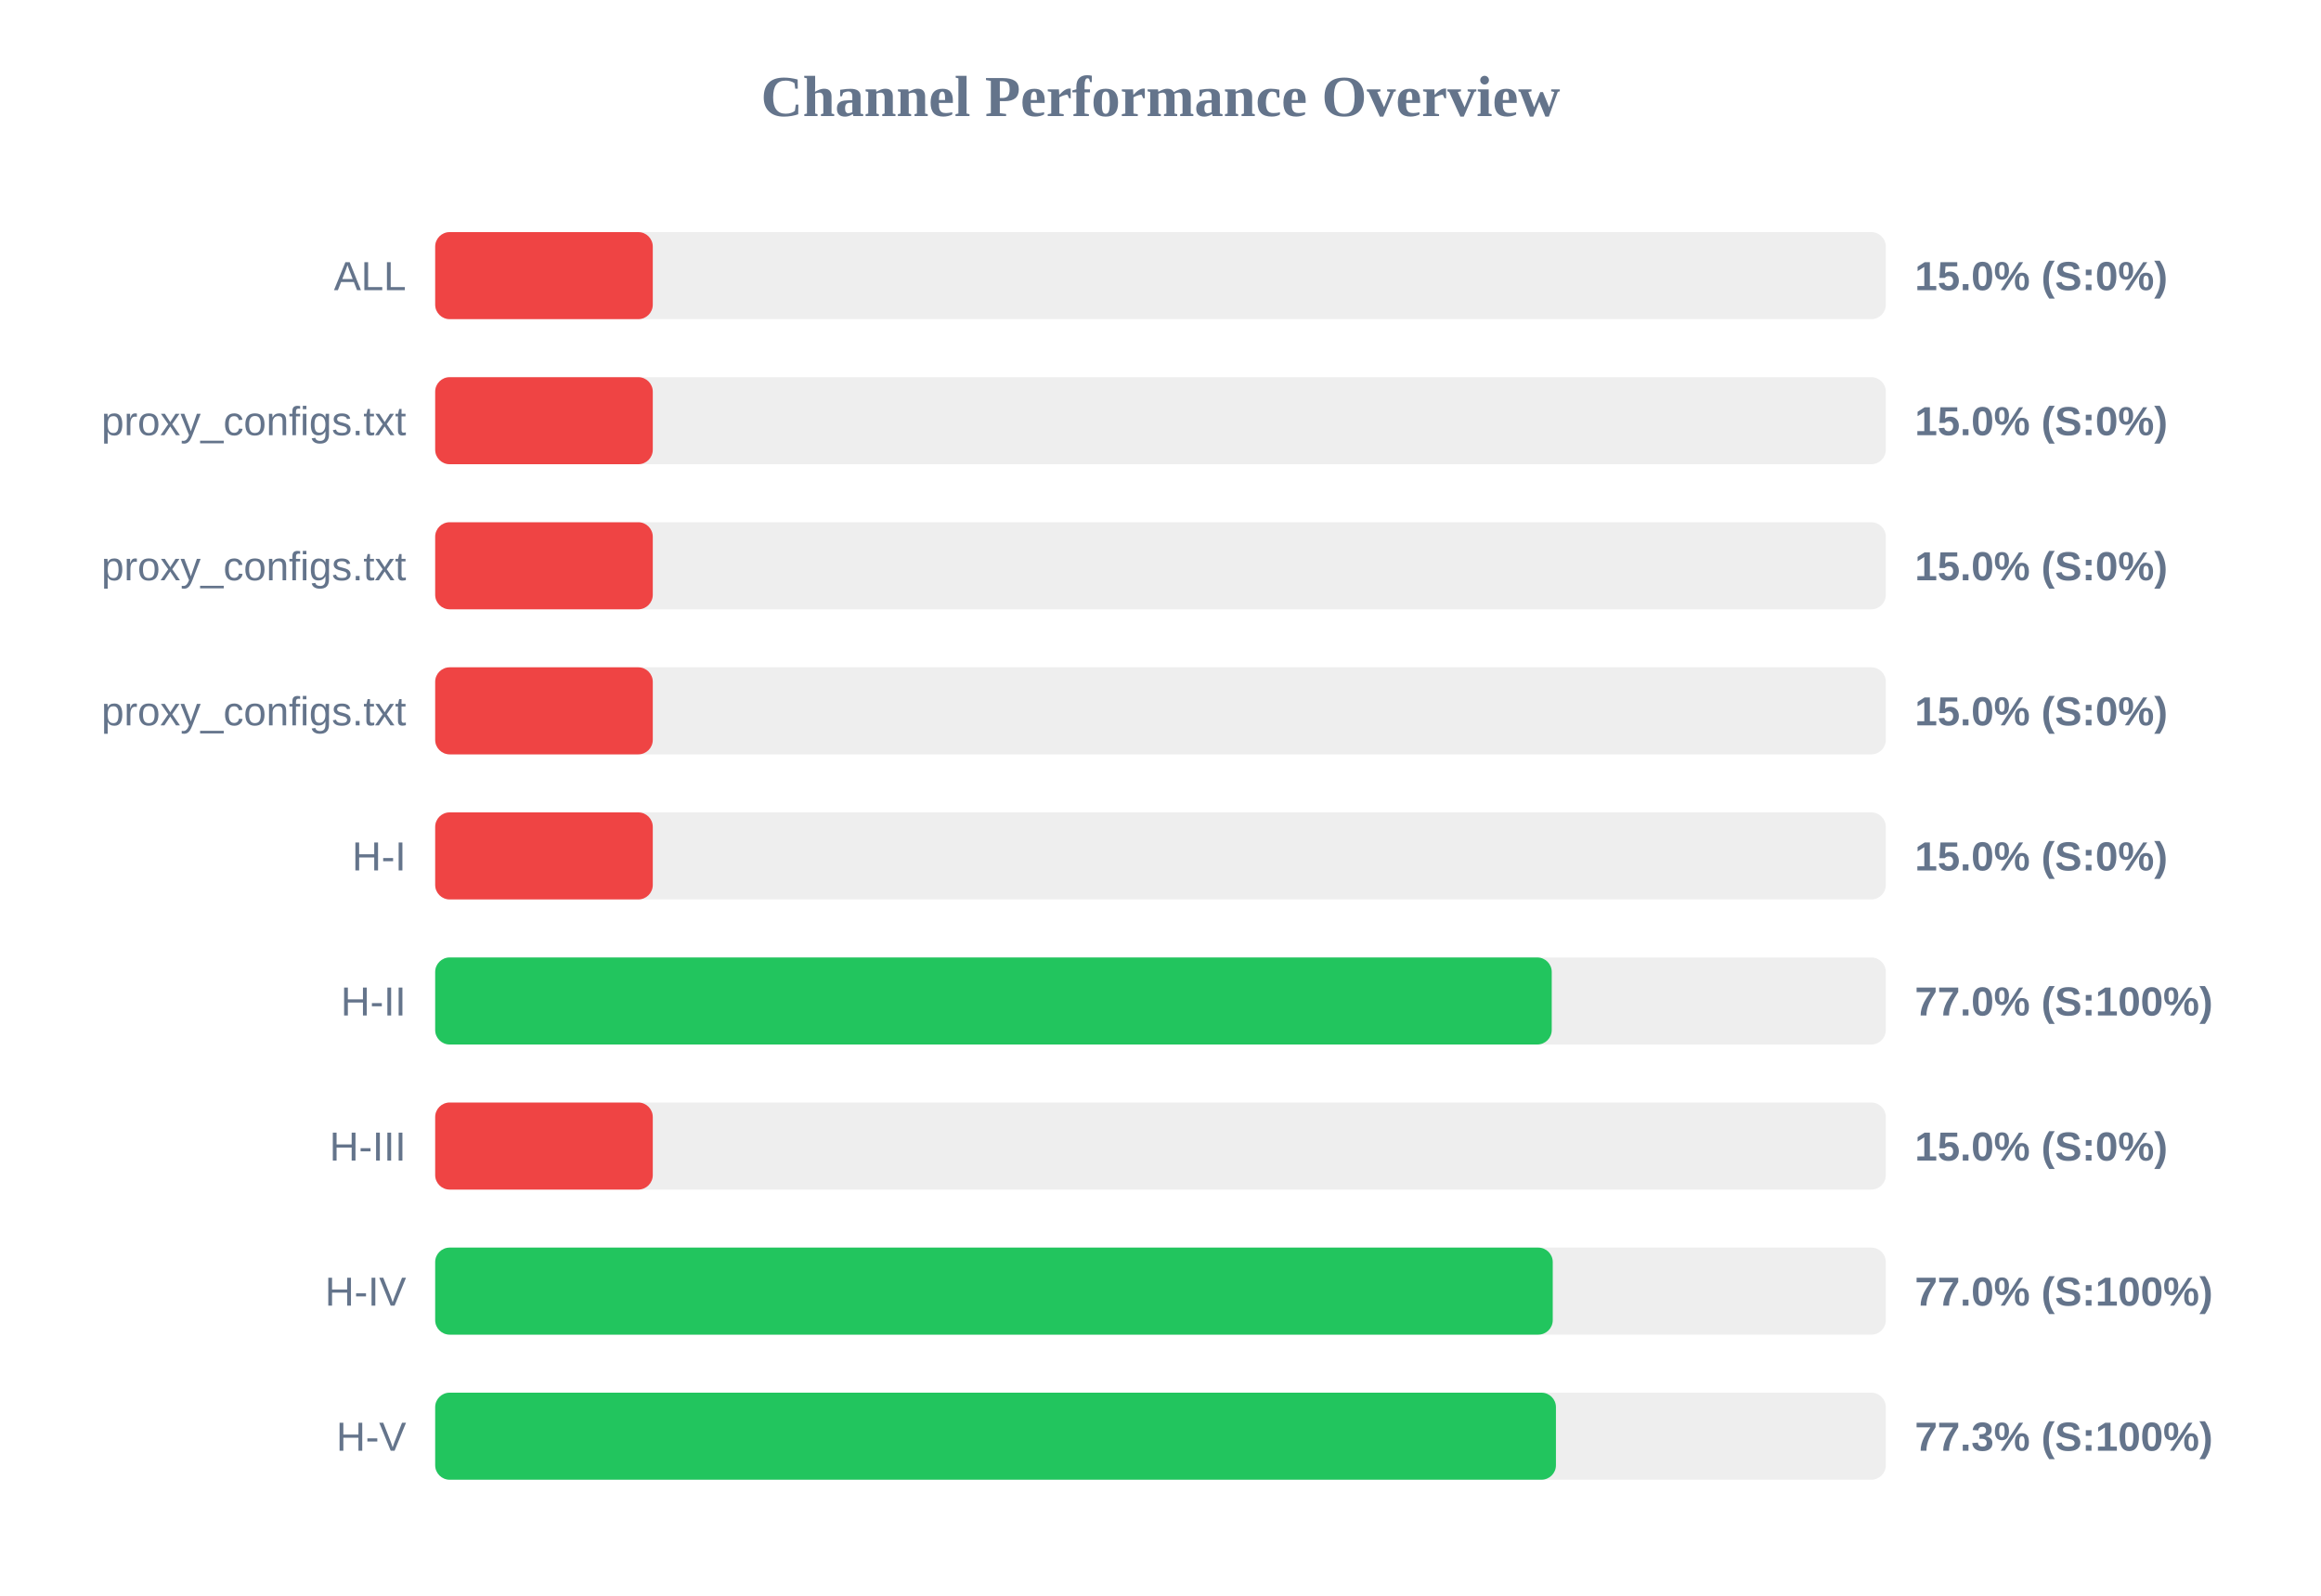
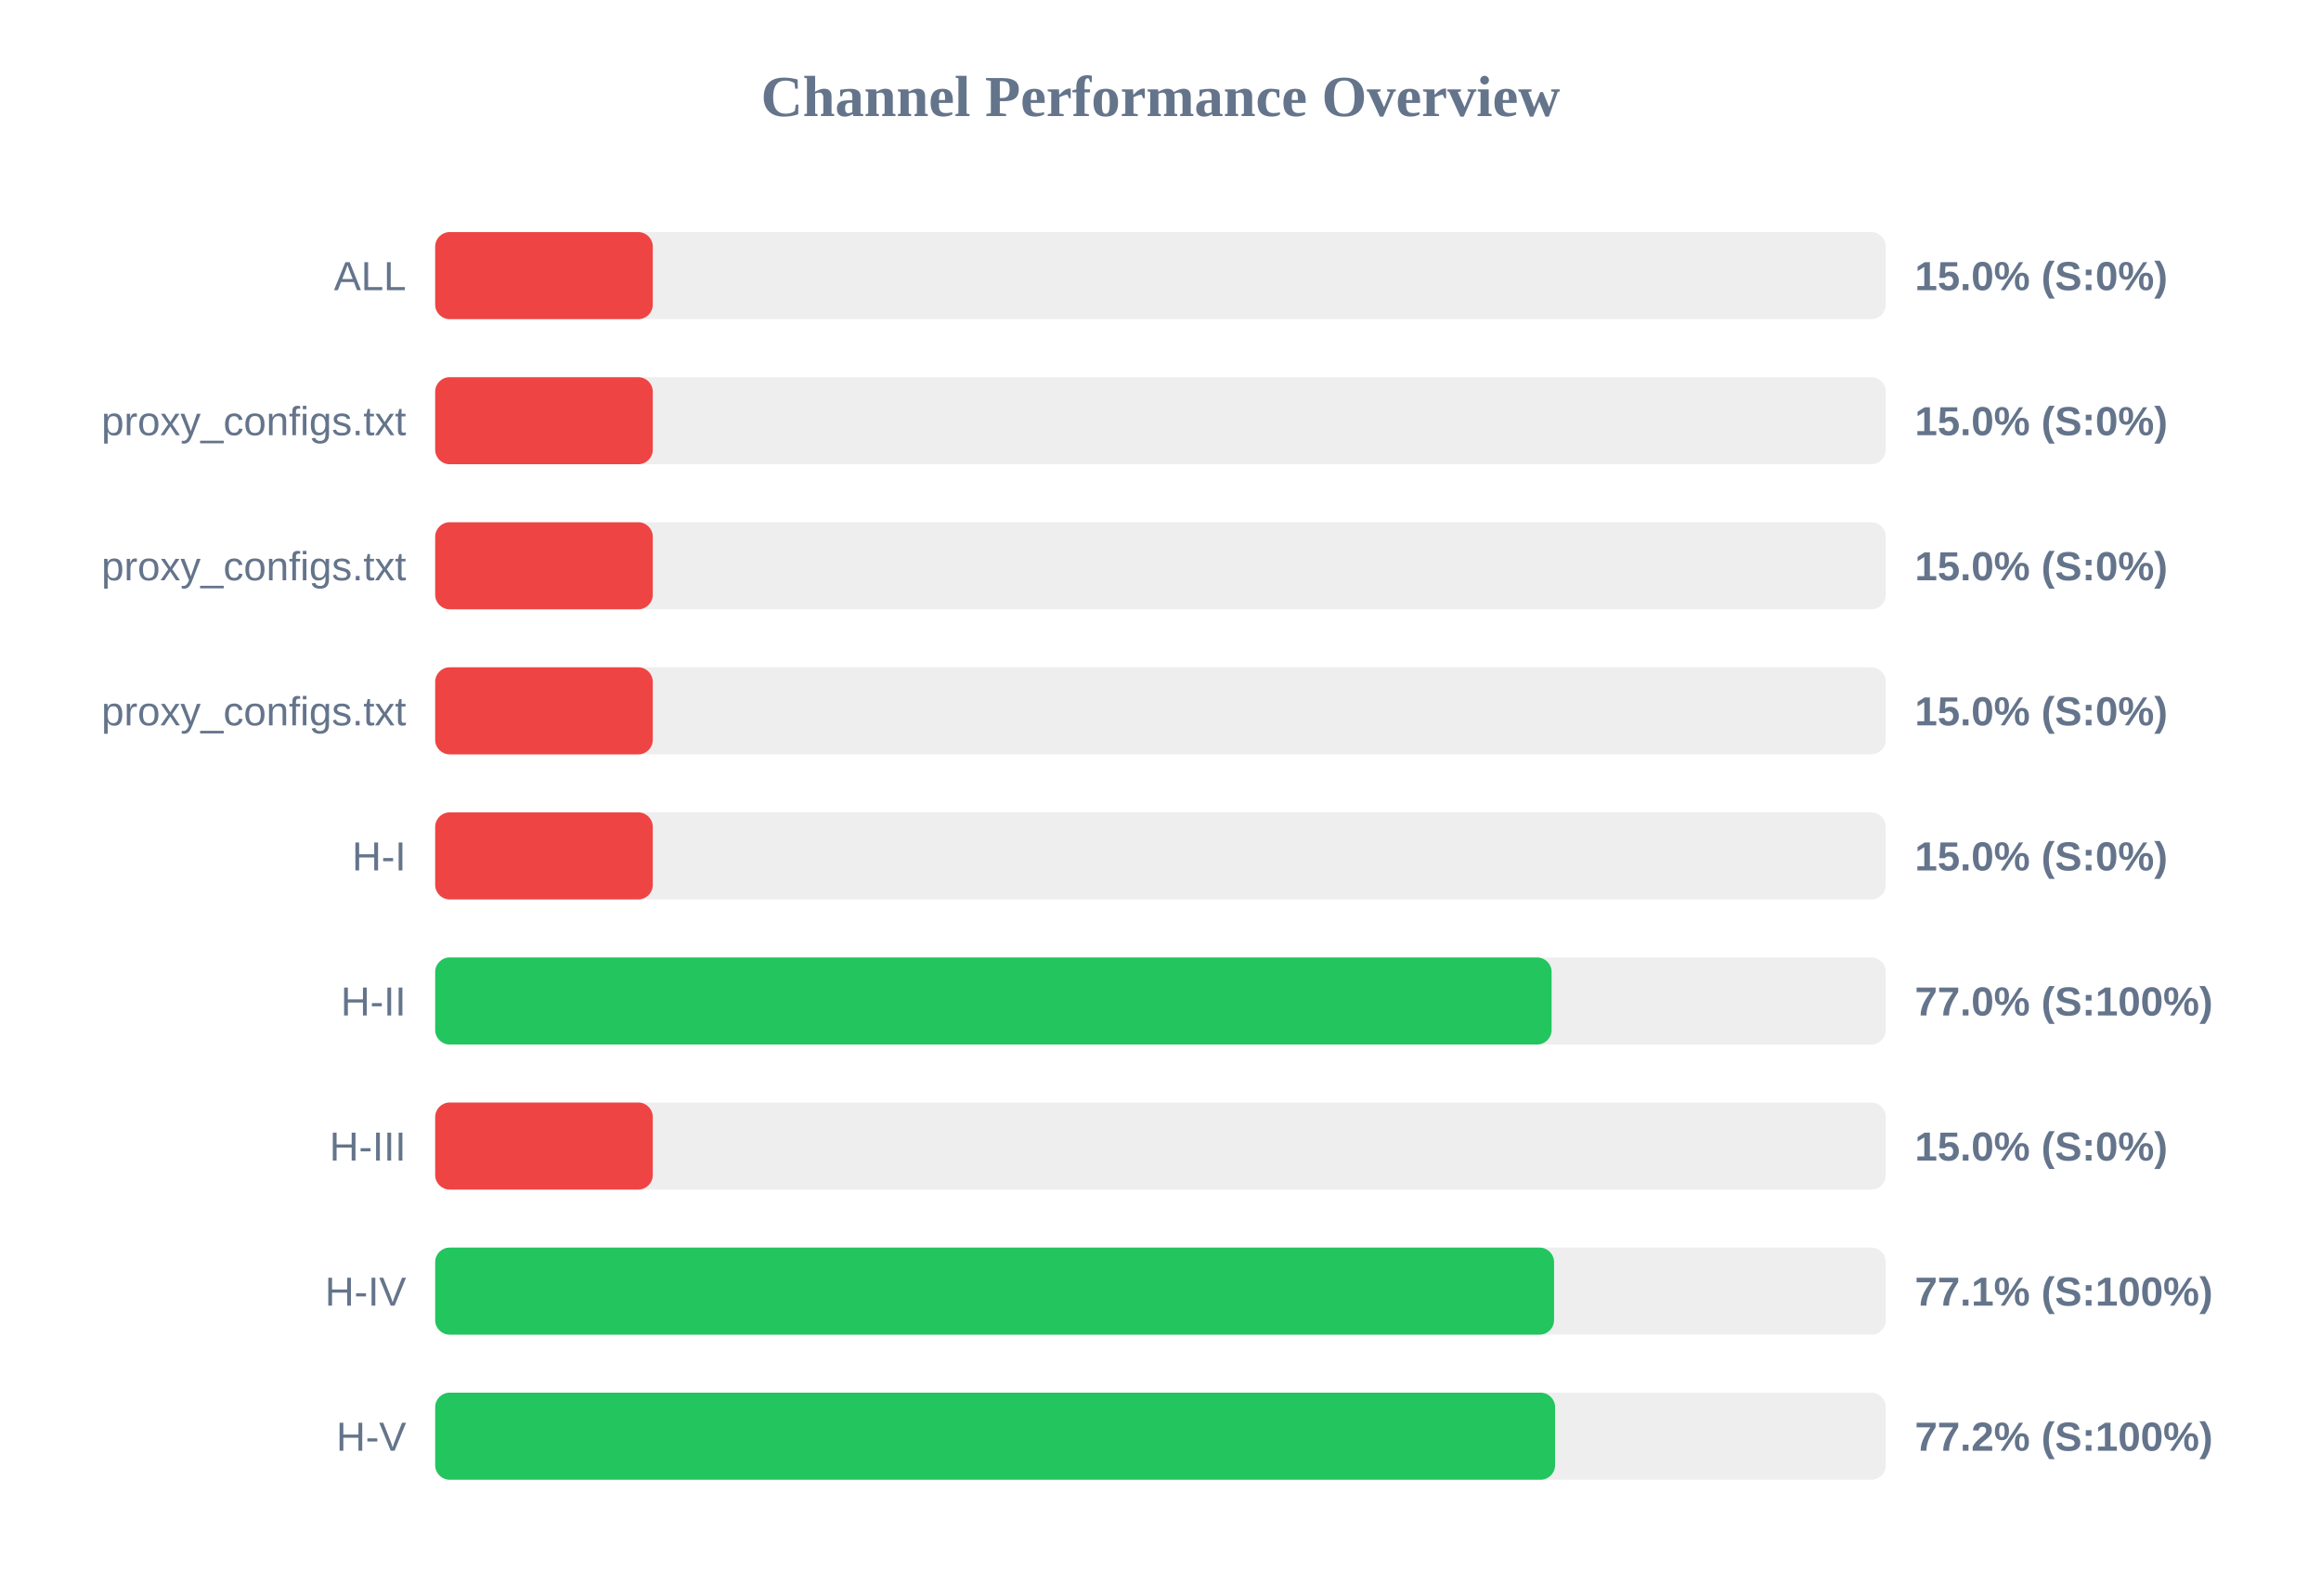
<svg xmlns="http://www.w3.org/2000/svg" width="800" height="550" version="1.1">
  <style>
        .row { font: 14px Arial; fill: #64748b; }
        .score { font: bold 14px Arial; fill: #64748b; }
    </style>
  <text x="400" y="40" text-anchor="middle" font-size="20px" font-weight="bold" fill="#64748b">Channel Performance Overview</text>
  <rect x="150" y="80" width="500" height="30" fill="#eee" rx="5" />
  <rect x="150" y="80" width="75.0" height="30" fill="#ef4444" rx="5" />
  <text x="140" y="100" text-anchor="end" class="row">ALL</text>
  <text x="660" y="100" text-anchor="start" class="score">15.0% (S:0%)</text>
  <rect x="150" y="130" width="500" height="30" fill="#eee" rx="5" />
  <rect x="150" y="130" width="75.0" height="30" fill="#ef4444" rx="5" />
  <text x="140" y="150" text-anchor="end" class="row">proxy_configs.txt</text>
  <text x="660" y="150" text-anchor="start" class="score">15.0% (S:0%)</text>
  <rect x="150" y="180" width="500" height="30" fill="#eee" rx="5" />
  <rect x="150" y="180" width="75.0" height="30" fill="#ef4444" rx="5" />
  <text x="140" y="200" text-anchor="end" class="row">proxy_configs.txt</text>
  <text x="660" y="200" text-anchor="start" class="score">15.0% (S:0%)</text>
  <rect x="150" y="230" width="500" height="30" fill="#eee" rx="5" />
  <rect x="150" y="230" width="75.0" height="30" fill="#ef4444" rx="5" />
  <text x="140" y="250" text-anchor="end" class="row">proxy_configs.txt</text>
  <text x="660" y="250" text-anchor="start" class="score">15.0% (S:0%)</text>
  <rect x="150" y="280" width="500" height="30" fill="#eee" rx="5" />
  <rect x="150" y="280" width="75.0" height="30" fill="#ef4444" rx="5" />
  <text x="140" y="300" text-anchor="end" class="row">H-I</text>
  <text x="660" y="300" text-anchor="start" class="score">15.0% (S:0%)</text>
  <rect x="150" y="330" width="500" height="30" fill="#eee" rx="5" />
-   <rect x="150" y="330" width="384.85" height="30" fill="#22c55e" rx="5" />
+   <rect x="150" y="330" width="384.8" height="30" fill="#22c55e" rx="5" />
  <text x="140" y="350" text-anchor="end" class="row">H-II</text>
  <text x="660" y="350" text-anchor="start" class="score">77.0% (S:100%)</text>
  <rect x="150" y="380" width="500" height="30" fill="#eee" rx="5" />
  <rect x="150" y="380" width="75.0" height="30" fill="#ef4444" rx="5" />
  <text x="140" y="400" text-anchor="end" class="row">H-III</text>
  <text x="660" y="400" text-anchor="start" class="score">15.0% (S:0%)</text>
  <rect x="150" y="430" width="500" height="30" fill="#eee" rx="5" />
-   <rect x="150" y="430" width="385.2" height="30" fill="#22c55e" rx="5" />
+   <rect x="150" y="430" width="385.65" height="30" fill="#22c55e" rx="5" />
  <text x="140" y="450" text-anchor="end" class="row">H-IV</text>
-   <text x="660" y="450" text-anchor="start" class="score">77.0% (S:100%)</text>
+   <text x="660" y="450" text-anchor="start" class="score">77.1% (S:100%)</text>
  <rect x="150" y="480" width="500" height="30" fill="#eee" rx="5" />
-   <rect x="150" y="480" width="386.3" height="30" fill="#22c55e" rx="5" />
+   <rect x="150" y="480" width="386.0" height="30" fill="#22c55e" rx="5" />
  <text x="140" y="500" text-anchor="end" class="row">H-V</text>
-   <text x="660" y="500" text-anchor="start" class="score">77.3% (S:100%)</text>
+   <text x="660" y="500" text-anchor="start" class="score">77.2% (S:100%)</text>
</svg>
